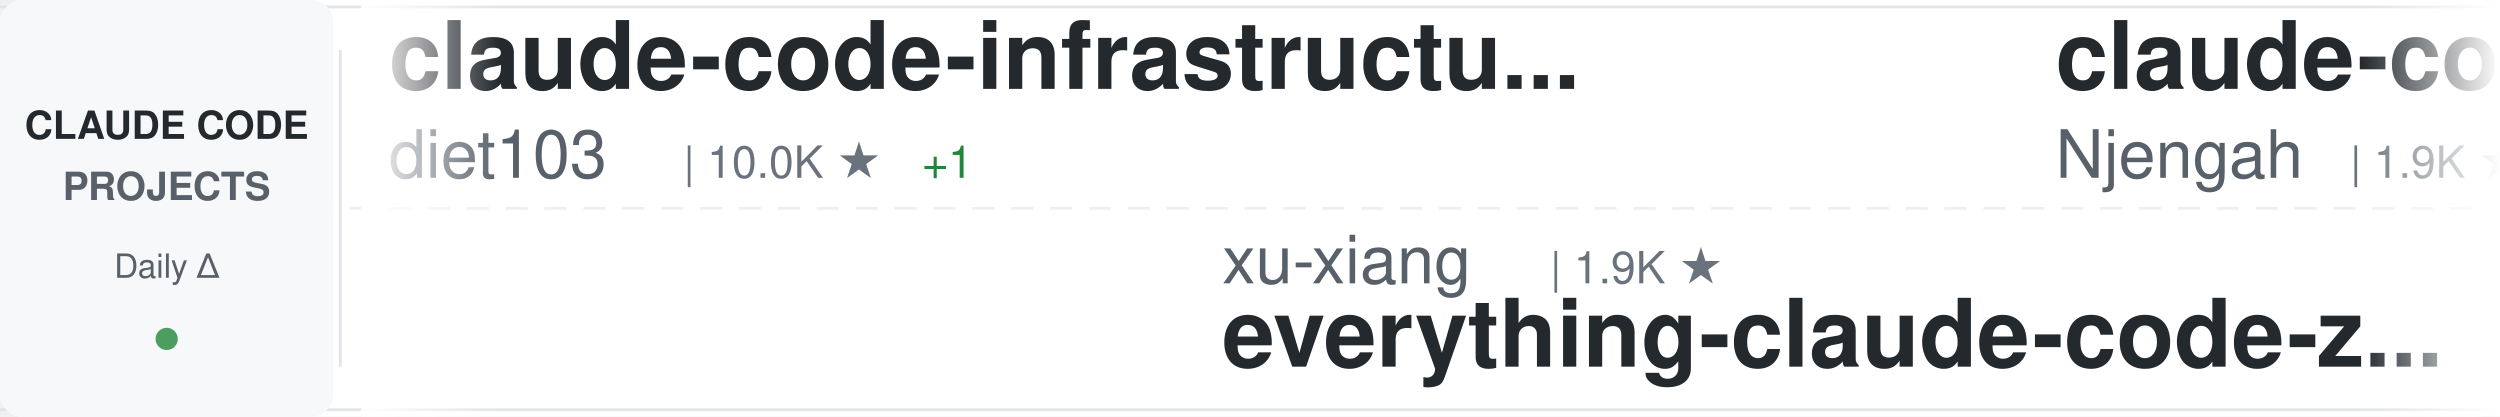
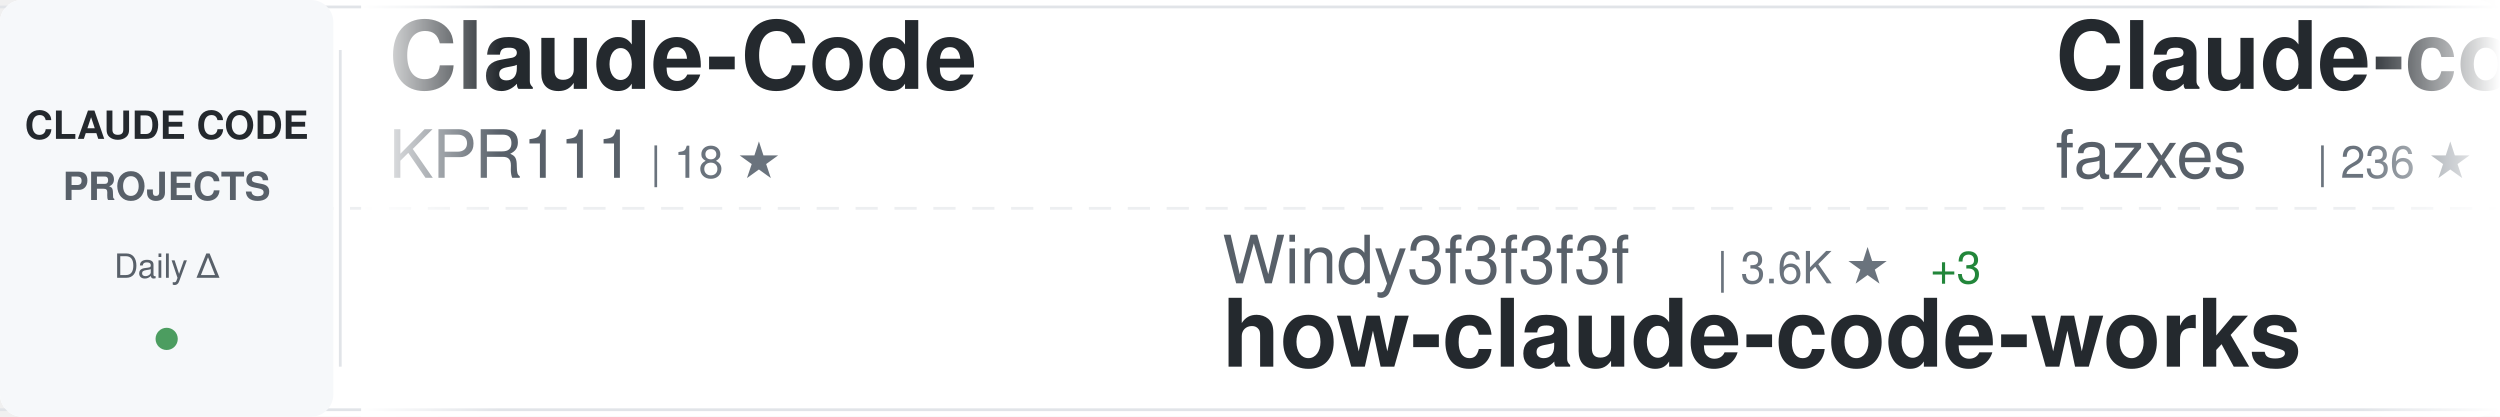
<svg xmlns="http://www.w3.org/2000/svg" width="900" height="150">
  <defs>
    <linearGradient id="awesomeLeftFade" x1="0%" y1="0%" x2="100%" y2="0%">
      <stop offset="0%" style="stop-color:#ffffff;stop-opacity:1" />
      <stop offset="100%" style="stop-color:#ffffff;stop-opacity:0" />
    </linearGradient>
    <linearGradient id="awesomeRightFade" x1="0%" y1="0%" x2="100%" y2="0%">
      <stop offset="0%" style="stop-color:#ffffff;stop-opacity:0" />
      <stop offset="100%" style="stop-color:#ffffff;stop-opacity:1" />
    </linearGradient>
  </defs>
  <rect width="900" height="150" fill="#ffffff" rx="8" />
  <rect x="0" y="2" width="900" height="1" fill="#e1e4e8" />
  <rect x="0" y="147" width="900" height="1" fill="#e1e4e8" />
  <line x1="0" y1="75" x2="900" y2="75" stroke="#e1e4e8" stroke-width="1" stroke-dasharray="8 6" opacity="0.6" />
  <rect x="0" y="0" width="120" height="150" fill="#f6f8fa" rx="8" />
  <text x="60" y="50" font-family="-apple-system, BlinkMacSystemFont, 'Segoe UI', Helvetica, Arial, sans-serif" font-size="14" font-weight="600" fill="#24292e" text-anchor="middle">CLAUDE CODE</text>
  <text x="60" y="72" font-family="-apple-system, BlinkMacSystemFont, 'Segoe UI', Helvetica, Arial, sans-serif" font-size="14" font-weight="600" fill="#586069" text-anchor="middle">PROJECTS</text>
  <text x="60" y="100" font-family="-apple-system, BlinkMacSystemFont, 'Segoe UI', Helvetica, Arial, sans-serif" font-size="12" font-weight="500" fill="#586069" text-anchor="middle">Daily Δ</text>
  <circle cx="60" cy="122" r="4" fill="#22863a" opacity="0.8" />
  <rect x="122" y="18" width="1" height="114" fill="#e1e4e8" />
  <clipPath id="awesomeTickerClip">
    <rect x="130" y="0" width="770" height="150" />
  </clipPath>
  <g clip-path="url(#awesomeTickerClip)">
    <g id="awesomeTickerItems">
      <animateTransform attributeName="transform" attributeType="XML" type="translate" from="0 0" to="-3000 0" dur="54s" repeatCount="indefinite" />
      <g transform="translate(0, 0)">
-         <text x="140" y="32" font-family="-apple-system, BlinkMacSystemFont, 'Segoe UI', Helvetica, Arial, sans-serif" font-size="34" font-weight="600" fill="#24292e">claude-code-infrastructu...</text>
-         <text x="140" y="64" font-family="-apple-system, BlinkMacSystemFont, 'Segoe UI', Helvetica, Arial, sans-serif" font-size="24" font-weight="400" fill="#586069">diet103</text>
-         <text x="246" y="64" font-family="-apple-system, BlinkMacSystemFont, 'Segoe UI', Helvetica, Arial, sans-serif" font-size="16" font-weight="500" fill="#6a737d">| 10.0K ★</text>
-         <text x="332" y="64" font-family="-apple-system, BlinkMacSystemFont, 'Segoe UI', Helvetica, Arial, sans-serif" font-size="16" font-weight="500" fill="#22863a"> +1</text>
-       </g>
-       <g transform="translate(300, 0)">
-         <text x="140" y="102" font-family="-apple-system, BlinkMacSystemFont, 'Segoe UI', Helvetica, Arial, sans-serif" font-size="24" font-weight="400" fill="#586069">xu-xiang</text>
-         <text x="258" y="102" font-family="-apple-system, BlinkMacSystemFont, 'Segoe UI', Helvetica, Arial, sans-serif" font-size="16" font-weight="500" fill="#6a737d">| 1.9K ★</text>
-         <text x="140" y="132" font-family="-apple-system, BlinkMacSystemFont, 'Segoe UI', Helvetica, Arial, sans-serif" font-size="34" font-weight="600" fill="#24292e">everything-claude-code-z...</text>
-       </g>
-       <g transform="translate(600, 0)">
-         <text x="140" y="32" font-family="-apple-system, BlinkMacSystemFont, 'Segoe UI', Helvetica, Arial, sans-serif" font-size="34" font-weight="600" fill="#24292e">claude-code-cheat-sheet</text>
-         <text x="140" y="64" font-family="-apple-system, BlinkMacSystemFont, 'Segoe UI', Helvetica, Arial, sans-serif" font-size="24" font-weight="400" fill="#586069">Njengah</text>
-         <text x="246" y="64" font-family="-apple-system, BlinkMacSystemFont, 'Segoe UI', Helvetica, Arial, sans-serif" font-size="16" font-weight="500" fill="#6a737d">| 1.9K ★</text>
-       </g>
-       <g transform="translate(900, 0)">
-         <text x="140" y="102" font-family="-apple-system, BlinkMacSystemFont, 'Segoe UI', Helvetica, Arial, sans-serif" font-size="24" font-weight="400" fill="#586069">FlorianBruniaux</text>
-         <text x="342" y="102" font-family="-apple-system, BlinkMacSystemFont, 'Segoe UI', Helvetica, Arial, sans-serif" font-size="16" font-weight="500" fill="#6a737d">| 5.9K ★</text>
-         <text x="419" y="102" font-family="-apple-system, BlinkMacSystemFont, 'Segoe UI', Helvetica, Arial, sans-serif" font-size="16" font-weight="500" fill="#22863a"> +1</text>
-         <text x="140" y="132" font-family="-apple-system, BlinkMacSystemFont, 'Segoe UI', Helvetica, Arial, sans-serif" font-size="34" font-weight="600" fill="#24292e">claude-code-ultimate-gui...</text>
-       </g>
-       <g transform="translate(1200, 0)">
        <text x="140" y="32" font-family="-apple-system, BlinkMacSystemFont, 'Segoe UI', Helvetica, Arial, sans-serif" font-size="34" font-weight="600" fill="#24292e">Claude-Code</text>
        <text x="140" y="64" font-family="-apple-system, BlinkMacSystemFont, 'Segoe UI', Helvetica, Arial, sans-serif" font-size="24" font-weight="400" fill="#586069">KPR111</text>
        <text x="234" y="64" font-family="-apple-system, BlinkMacSystemFont, 'Segoe UI', Helvetica, Arial, sans-serif" font-size="16" font-weight="500" fill="#6a737d">| 18 ★</text>
      </g>
+       <g transform="translate(300, 0)">
+         <text x="140" y="102" font-family="-apple-system, BlinkMacSystemFont, 'Segoe UI', Helvetica, Arial, sans-serif" font-size="24" font-weight="400" fill="#586069">Windy3f3f3f3f</text>
+         <text x="318" y="102" font-family="-apple-system, BlinkMacSystemFont, 'Segoe UI', Helvetica, Arial, sans-serif" font-size="16" font-weight="500" fill="#6a737d">| 3.6K ★</text>
+         <text x="395" y="102" font-family="-apple-system, BlinkMacSystemFont, 'Segoe UI', Helvetica, Arial, sans-serif" font-size="16" font-weight="500" fill="#22863a"> +3</text>
+         <text x="140" y="132" font-family="-apple-system, BlinkMacSystemFont, 'Segoe UI', Helvetica, Arial, sans-serif" font-size="34" font-weight="600" fill="#24292e">how-claude-code-works</text>
+       </g>
+       <g transform="translate(600, 0)">
+         <text x="140" y="32" font-family="-apple-system, BlinkMacSystemFont, 'Segoe UI', Helvetica, Arial, sans-serif" font-size="34" font-weight="600" fill="#24292e">Claude-code</text>
+         <text x="140" y="64" font-family="-apple-system, BlinkMacSystemFont, 'Segoe UI', Helvetica, Arial, sans-serif" font-size="24" font-weight="400" fill="#586069">fazxes</text>
+         <text x="234" y="64" font-family="-apple-system, BlinkMacSystemFont, 'Segoe UI', Helvetica, Arial, sans-serif" font-size="16" font-weight="500" fill="#6a737d">| 236 ★</text>
+       </g>
+       <g transform="translate(900, 0)">
+         <text x="140" y="102" font-family="-apple-system, BlinkMacSystemFont, 'Segoe UI', Helvetica, Arial, sans-serif" font-size="24" font-weight="400" fill="#586069">lorryjovens-hub</text>
+         <text x="342" y="102" font-family="-apple-system, BlinkMacSystemFont, 'Segoe UI', Helvetica, Arial, sans-serif" font-size="16" font-weight="500" fill="#6a737d">| 1.7K ★</text>
+         <text x="419" y="102" font-family="-apple-system, BlinkMacSystemFont, 'Segoe UI', Helvetica, Arial, sans-serif" font-size="16" font-weight="500" fill="#22863a"> +1</text>
+         <text x="140" y="132" font-family="-apple-system, BlinkMacSystemFont, 'Segoe UI', Helvetica, Arial, sans-serif" font-size="34" font-weight="600" fill="#24292e">claude-code-rust</text>
+       </g>
+       <g transform="translate(1200, 0)">
+         <text x="140" y="32" font-family="-apple-system, BlinkMacSystemFont, 'Segoe UI', Helvetica, Arial, sans-serif" font-size="34" font-weight="600" fill="#24292e">oh-my-claudecode</text>
+         <text x="140" y="64" font-family="-apple-system, BlinkMacSystemFont, 'Segoe UI', Helvetica, Arial, sans-serif" font-size="24" font-weight="400" fill="#586069">Yeachan-Heo</text>
+         <text x="294" y="64" font-family="-apple-system, BlinkMacSystemFont, 'Segoe UI', Helvetica, Arial, sans-serif" font-size="16" font-weight="500" fill="#6a737d">| 39.0K ★</text>
+         <text x="380" y="64" font-family="-apple-system, BlinkMacSystemFont, 'Segoe UI', Helvetica, Arial, sans-serif" font-size="16" font-weight="500" fill="#22863a"> +1</text>
+       </g>
      <g transform="translate(1500, 0)">
-         <text x="140" y="102" font-family="-apple-system, BlinkMacSystemFont, 'Segoe UI', Helvetica, Arial, sans-serif" font-size="24" font-weight="400" fill="#586069">repowise-dev</text>
-         <text x="306" y="102" font-family="-apple-system, BlinkMacSystemFont, 'Segoe UI', Helvetica, Arial, sans-serif" font-size="16" font-weight="500" fill="#6a737d">| 1.2K ★</text>
-         <text x="140" y="132" font-family="-apple-system, BlinkMacSystemFont, 'Segoe UI', Helvetica, Arial, sans-serif" font-size="34" font-weight="600" fill="#24292e">claude-code-prompts</text>
+         <text x="140" y="102" font-family="-apple-system, BlinkMacSystemFont, 'Segoe UI', Helvetica, Arial, sans-serif" font-size="24" font-weight="400" fill="#586069">krusemediallc</text>
+         <text x="318" y="102" font-family="-apple-system, BlinkMacSystemFont, 'Segoe UI', Helvetica, Arial, sans-serif" font-size="16" font-weight="500" fill="#6a737d">| 1.5K ★</text>
+         <text x="395" y="102" font-family="-apple-system, BlinkMacSystemFont, 'Segoe UI', Helvetica, Arial, sans-serif" font-size="16" font-weight="500" fill="#22863a"> +1</text>
+         <text x="140" y="132" font-family="-apple-system, BlinkMacSystemFont, 'Segoe UI', Helvetica, Arial, sans-serif" font-size="34" font-weight="600" fill="#24292e">arcads-claude-code</text>
      </g>
      <g transform="translate(1800, 0)">
-         <text x="140" y="32" font-family="-apple-system, BlinkMacSystemFont, 'Segoe UI', Helvetica, Arial, sans-serif" font-size="34" font-weight="600" fill="#24292e">andrej-karpathy-skills</text>
-         <text x="140" y="64" font-family="-apple-system, BlinkMacSystemFont, 'Segoe UI', Helvetica, Arial, sans-serif" font-size="24" font-weight="400" fill="#586069">multica-ai</text>
-         <text x="282" y="64" font-family="-apple-system, BlinkMacSystemFont, 'Segoe UI', Helvetica, Arial, sans-serif" font-size="16" font-weight="500" fill="#6a737d">| 210.6K ★</text>
-         <text x="377" y="64" font-family="-apple-system, BlinkMacSystemFont, 'Segoe UI', Helvetica, Arial, sans-serif" font-size="16" font-weight="500" fill="#22863a"> +14</text>
+         <text x="140" y="32" font-family="-apple-system, BlinkMacSystemFont, 'Segoe UI', Helvetica, Arial, sans-serif" font-size="34" font-weight="600" fill="#24292e">claude-code-transcripts</text>
+         <text x="140" y="64" font-family="-apple-system, BlinkMacSystemFont, 'Segoe UI', Helvetica, Arial, sans-serif" font-size="24" font-weight="400" fill="#586069">simonw</text>
+         <text x="234" y="64" font-family="-apple-system, BlinkMacSystemFont, 'Segoe UI', Helvetica, Arial, sans-serif" font-size="16" font-weight="500" fill="#6a737d">| 1.7K ★</text>
+         <text x="311" y="64" font-family="-apple-system, BlinkMacSystemFont, 'Segoe UI', Helvetica, Arial, sans-serif" font-size="16" font-weight="500" fill="#22863a"> +1.7K</text>
      </g>
      <g transform="translate(2100, 0)">
-         <text x="140" y="102" font-family="-apple-system, BlinkMacSystemFont, 'Segoe UI', Helvetica, Arial, sans-serif" font-size="24" font-weight="400" fill="#586069">oboard</text>
-         <text x="234" y="102" font-family="-apple-system, BlinkMacSystemFont, 'Segoe UI', Helvetica, Arial, sans-serif" font-size="16" font-weight="500" fill="#6a737d">| 3.3K ★</text>
-         <text x="140" y="132" font-family="-apple-system, BlinkMacSystemFont, 'Segoe UI', Helvetica, Arial, sans-serif" font-size="34" font-weight="600" fill="#24292e">claude-code-rev</text>
+         <text x="140" y="102" font-family="-apple-system, BlinkMacSystemFont, 'Segoe UI', Helvetica, Arial, sans-serif" font-size="24" font-weight="400" fill="#586069">LING71671</text>
+         <text x="270" y="102" font-family="-apple-system, BlinkMacSystemFont, 'Segoe UI', Helvetica, Arial, sans-serif" font-size="16" font-weight="500" fill="#6a737d">| 947 ★</text>
+         <text x="140" y="132" font-family="-apple-system, BlinkMacSystemFont, 'Segoe UI', Helvetica, Arial, sans-serif" font-size="34" font-weight="600" fill="#24292e">Open-ClaudeCode</text>
      </g>
      <g transform="translate(2400, 0)">
-         <text x="140" y="32" font-family="-apple-system, BlinkMacSystemFont, 'Segoe UI', Helvetica, Arial, sans-serif" font-size="34" font-weight="600" fill="#24292e">collection-claude-code-s...</text>
-         <text x="140" y="64" font-family="-apple-system, BlinkMacSystemFont, 'Segoe UI', Helvetica, Arial, sans-serif" font-size="24" font-weight="400" fill="#586069">chauncygu</text>
-         <text x="270" y="64" font-family="-apple-system, BlinkMacSystemFont, 'Segoe UI', Helvetica, Arial, sans-serif" font-size="16" font-weight="500" fill="#6a737d">| 2.8K ★</text>
+         <text x="140" y="32" font-family="-apple-system, BlinkMacSystemFont, 'Segoe UI', Helvetica, Arial, sans-serif" font-size="34" font-weight="600" fill="#24292e">claude-code-guide</text>
+         <text x="140" y="64" font-family="-apple-system, BlinkMacSystemFont, 'Segoe UI', Helvetica, Arial, sans-serif" font-size="24" font-weight="400" fill="#586069">zebbern</text>
+         <text x="246" y="64" font-family="-apple-system, BlinkMacSystemFont, 'Segoe UI', Helvetica, Arial, sans-serif" font-size="16" font-weight="500" fill="#6a737d">| 4.6K ★</text>
      </g>
      <g transform="translate(2700, 0)">
-         <text x="140" y="102" font-family="-apple-system, BlinkMacSystemFont, 'Segoe UI', Helvetica, Arial, sans-serif" font-size="24" font-weight="400" fill="#586069">anthropics</text>
-         <text x="282" y="102" font-family="-apple-system, BlinkMacSystemFont, 'Segoe UI', Helvetica, Arial, sans-serif" font-size="16" font-weight="500" fill="#6a737d">| 174.8K ★</text>
-         <text x="377" y="102" font-family="-apple-system, BlinkMacSystemFont, 'Segoe UI', Helvetica, Arial, sans-serif" font-size="16" font-weight="500" fill="#22863a"> +13</text>
-         <text x="140" y="132" font-family="-apple-system, BlinkMacSystemFont, 'Segoe UI', Helvetica, Arial, sans-serif" font-size="34" font-weight="600" fill="#24292e">skills</text>
+         <text x="140" y="102" font-family="-apple-system, BlinkMacSystemFont, 'Segoe UI', Helvetica, Arial, sans-serif" font-size="24" font-weight="400" fill="#586069">Alishahryar1</text>
+         <text x="306" y="102" font-family="-apple-system, BlinkMacSystemFont, 'Segoe UI', Helvetica, Arial, sans-serif" font-size="16" font-weight="500" fill="#6a737d">| 53.5K ★</text>
+         <text x="392" y="102" font-family="-apple-system, BlinkMacSystemFont, 'Segoe UI', Helvetica, Arial, sans-serif" font-size="16" font-weight="500" fill="#22863a"> +22</text>
+         <text x="140" y="132" font-family="-apple-system, BlinkMacSystemFont, 'Segoe UI', Helvetica, Arial, sans-serif" font-size="34" font-weight="600" fill="#24292e">free-claude-code</text>
      </g>
      <g transform="translate(3000, 0)">
-         <text x="140" y="32" font-family="-apple-system, BlinkMacSystemFont, 'Segoe UI', Helvetica, Arial, sans-serif" font-size="34" font-weight="600" fill="#24292e">claude-code-infrastructu...</text>
-         <text x="140" y="64" font-family="-apple-system, BlinkMacSystemFont, 'Segoe UI', Helvetica, Arial, sans-serif" font-size="24" font-weight="400" fill="#586069">diet103</text>
-         <text x="246" y="64" font-family="-apple-system, BlinkMacSystemFont, 'Segoe UI', Helvetica, Arial, sans-serif" font-size="16" font-weight="500" fill="#6a737d">| 10.0K ★</text>
-         <text x="332" y="64" font-family="-apple-system, BlinkMacSystemFont, 'Segoe UI', Helvetica, Arial, sans-serif" font-size="16" font-weight="500" fill="#22863a"> +1</text>
+         <text x="140" y="32" font-family="-apple-system, BlinkMacSystemFont, 'Segoe UI', Helvetica, Arial, sans-serif" font-size="34" font-weight="600" fill="#24292e">Claude-Code</text>
+         <text x="140" y="64" font-family="-apple-system, BlinkMacSystemFont, 'Segoe UI', Helvetica, Arial, sans-serif" font-size="24" font-weight="400" fill="#586069">KPR111</text>
+         <text x="234" y="64" font-family="-apple-system, BlinkMacSystemFont, 'Segoe UI', Helvetica, Arial, sans-serif" font-size="16" font-weight="500" fill="#6a737d">| 18 ★</text>
      </g>
      <g transform="translate(3300, 0)">
-         <text x="140" y="102" font-family="-apple-system, BlinkMacSystemFont, 'Segoe UI', Helvetica, Arial, sans-serif" font-size="24" font-weight="400" fill="#586069">xu-xiang</text>
-         <text x="258" y="102" font-family="-apple-system, BlinkMacSystemFont, 'Segoe UI', Helvetica, Arial, sans-serif" font-size="16" font-weight="500" fill="#6a737d">| 1.9K ★</text>
-         <text x="140" y="132" font-family="-apple-system, BlinkMacSystemFont, 'Segoe UI', Helvetica, Arial, sans-serif" font-size="34" font-weight="600" fill="#24292e">everything-claude-code-z...</text>
+         <text x="140" y="102" font-family="-apple-system, BlinkMacSystemFont, 'Segoe UI', Helvetica, Arial, sans-serif" font-size="24" font-weight="400" fill="#586069">Windy3f3f3f3f</text>
+         <text x="318" y="102" font-family="-apple-system, BlinkMacSystemFont, 'Segoe UI', Helvetica, Arial, sans-serif" font-size="16" font-weight="500" fill="#6a737d">| 3.6K ★</text>
+         <text x="395" y="102" font-family="-apple-system, BlinkMacSystemFont, 'Segoe UI', Helvetica, Arial, sans-serif" font-size="16" font-weight="500" fill="#22863a"> +3</text>
+         <text x="140" y="132" font-family="-apple-system, BlinkMacSystemFont, 'Segoe UI', Helvetica, Arial, sans-serif" font-size="34" font-weight="600" fill="#24292e">how-claude-code-works</text>
      </g>
      <g transform="translate(3600, 0)">
-         <text x="140" y="32" font-family="-apple-system, BlinkMacSystemFont, 'Segoe UI', Helvetica, Arial, sans-serif" font-size="34" font-weight="600" fill="#24292e">claude-code-cheat-sheet</text>
-         <text x="140" y="64" font-family="-apple-system, BlinkMacSystemFont, 'Segoe UI', Helvetica, Arial, sans-serif" font-size="24" font-weight="400" fill="#586069">Njengah</text>
-         <text x="246" y="64" font-family="-apple-system, BlinkMacSystemFont, 'Segoe UI', Helvetica, Arial, sans-serif" font-size="16" font-weight="500" fill="#6a737d">| 1.9K ★</text>
+         <text x="140" y="32" font-family="-apple-system, BlinkMacSystemFont, 'Segoe UI', Helvetica, Arial, sans-serif" font-size="34" font-weight="600" fill="#24292e">Claude-code</text>
+         <text x="140" y="64" font-family="-apple-system, BlinkMacSystemFont, 'Segoe UI', Helvetica, Arial, sans-serif" font-size="24" font-weight="400" fill="#586069">fazxes</text>
+         <text x="234" y="64" font-family="-apple-system, BlinkMacSystemFont, 'Segoe UI', Helvetica, Arial, sans-serif" font-size="16" font-weight="500" fill="#6a737d">| 236 ★</text>
      </g>
      <g transform="translate(3900, 0)">
-         <text x="140" y="102" font-family="-apple-system, BlinkMacSystemFont, 'Segoe UI', Helvetica, Arial, sans-serif" font-size="24" font-weight="400" fill="#586069">FlorianBruniaux</text>
-         <text x="342" y="102" font-family="-apple-system, BlinkMacSystemFont, 'Segoe UI', Helvetica, Arial, sans-serif" font-size="16" font-weight="500" fill="#6a737d">| 5.9K ★</text>
+         <text x="140" y="102" font-family="-apple-system, BlinkMacSystemFont, 'Segoe UI', Helvetica, Arial, sans-serif" font-size="24" font-weight="400" fill="#586069">lorryjovens-hub</text>
+         <text x="342" y="102" font-family="-apple-system, BlinkMacSystemFont, 'Segoe UI', Helvetica, Arial, sans-serif" font-size="16" font-weight="500" fill="#6a737d">| 1.7K ★</text>
        <text x="419" y="102" font-family="-apple-system, BlinkMacSystemFont, 'Segoe UI', Helvetica, Arial, sans-serif" font-size="16" font-weight="500" fill="#22863a"> +1</text>
-         <text x="140" y="132" font-family="-apple-system, BlinkMacSystemFont, 'Segoe UI', Helvetica, Arial, sans-serif" font-size="34" font-weight="600" fill="#24292e">claude-code-ultimate-gui...</text>
+         <text x="140" y="132" font-family="-apple-system, BlinkMacSystemFont, 'Segoe UI', Helvetica, Arial, sans-serif" font-size="34" font-weight="600" fill="#24292e">claude-code-rust</text>
      </g>
    </g>
  </g>
  <rect x="130" y="0" width="50" height="150" fill="url(#awesomeLeftFade)" />
  <rect x="850" y="0" width="50" height="150" fill="url(#awesomeRightFade)" />
</svg>
